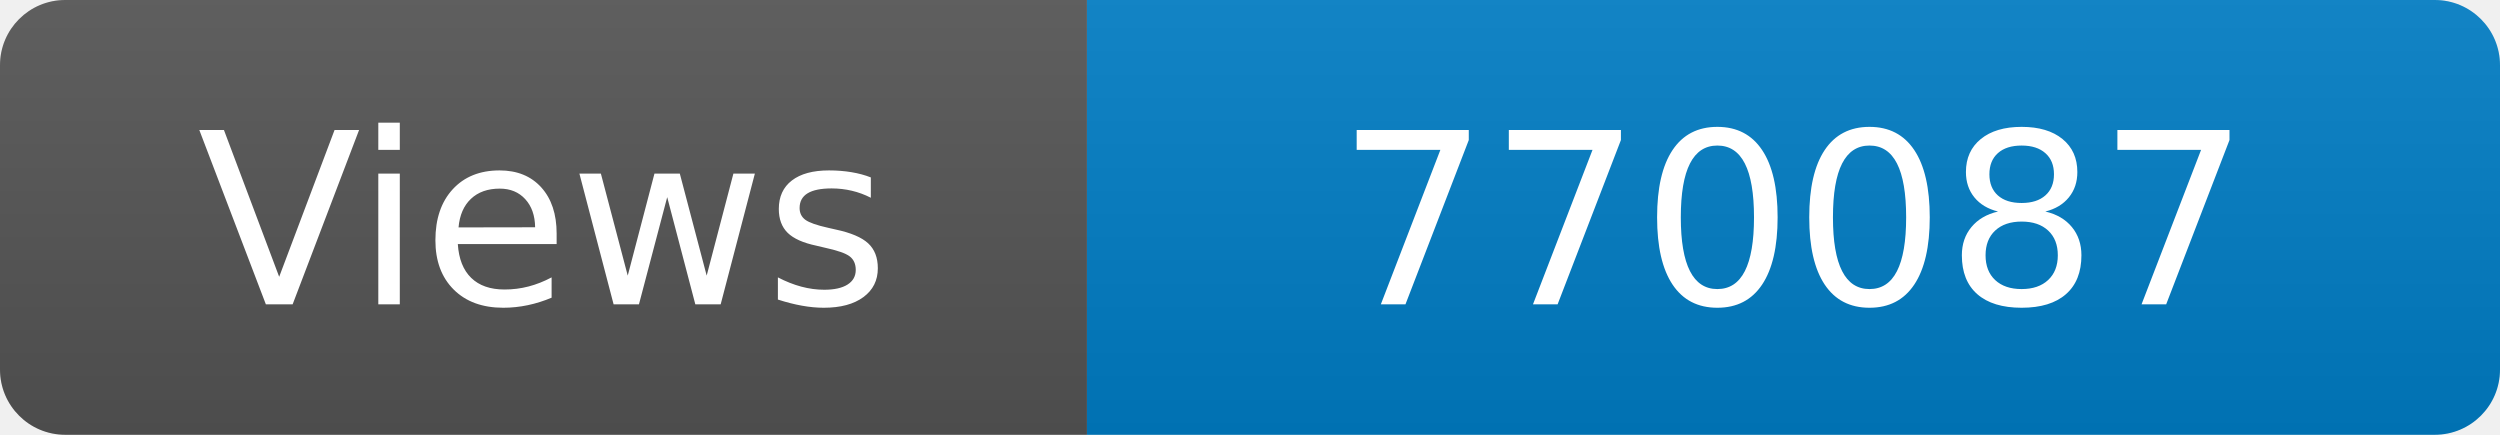
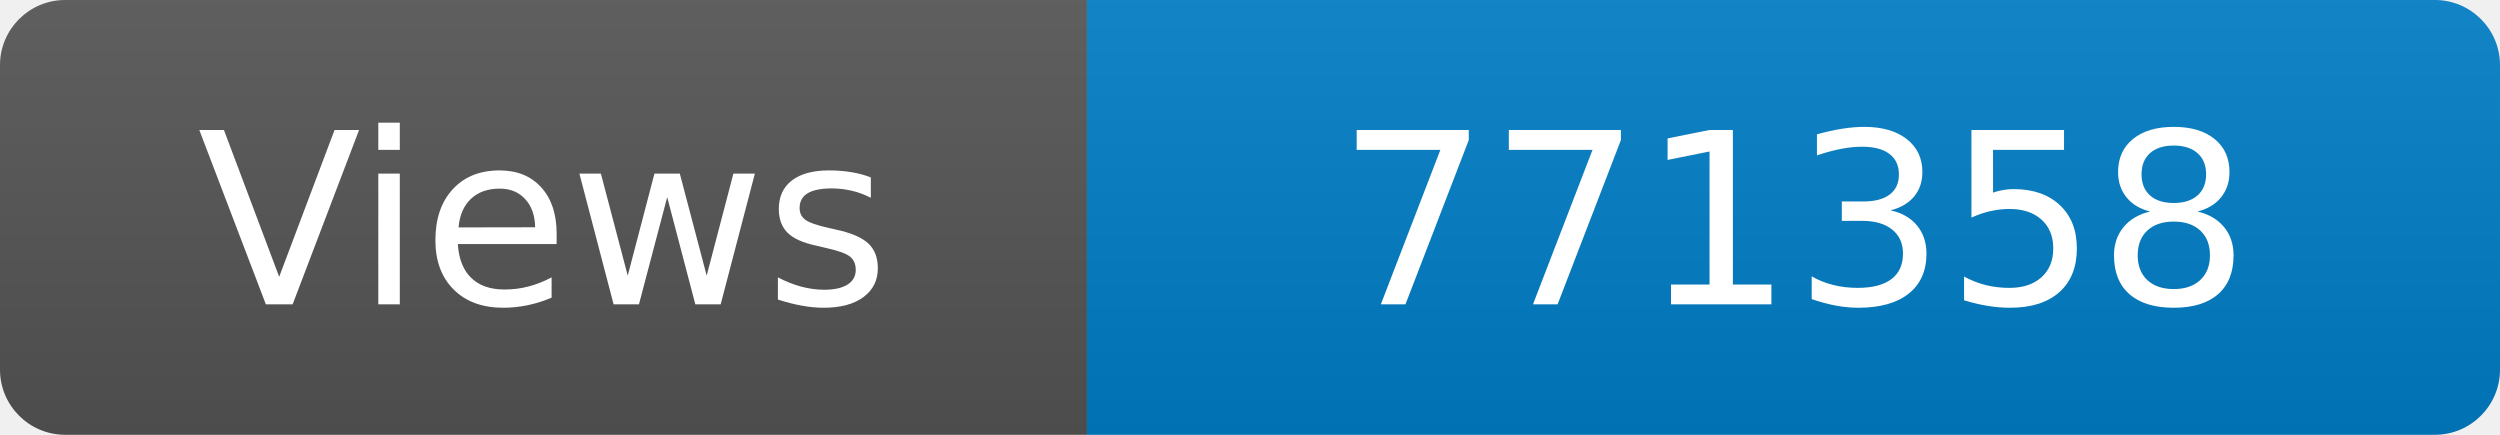
<svg xmlns="http://www.w3.org/2000/svg" width="115" height="20" role="img" aria-label="Maintained?: yes">
  <linearGradient id="s" x2="0" y2="100%">
    <stop offset="0" stop-color="#bbb" stop-opacity=".1" />
    <stop offset="1" stop-opacity=".1" />
  </linearGradient>
  <clipPath id="r">
    <rect width="115" height="20" rx="3" fill="#fff" />
  </clipPath>
  <g clip-path="url(#r)">
    <rect width="50" height="20" fill="#555" />
    <rect x="50" width="160" height="20" fill="#007ec6" />
    <rect width="115" height="20" fill="url(#s)" />
  </g>
  <g fill="#fff" text-anchor="middle" font-family="Verdana,Geneva,DejaVu Sans,sans-serif" font-size="110">
    <text x="250" y="140" transform="scale(.1)" fill="#fff">Views</text>
-     <text x="825" y="140" transform="scale(.1)" fill="#fff">770087</text>
+     <text x="825" y="140" transform="scale(.1)" fill="#fff">771358</text>
  </g>
</svg>
